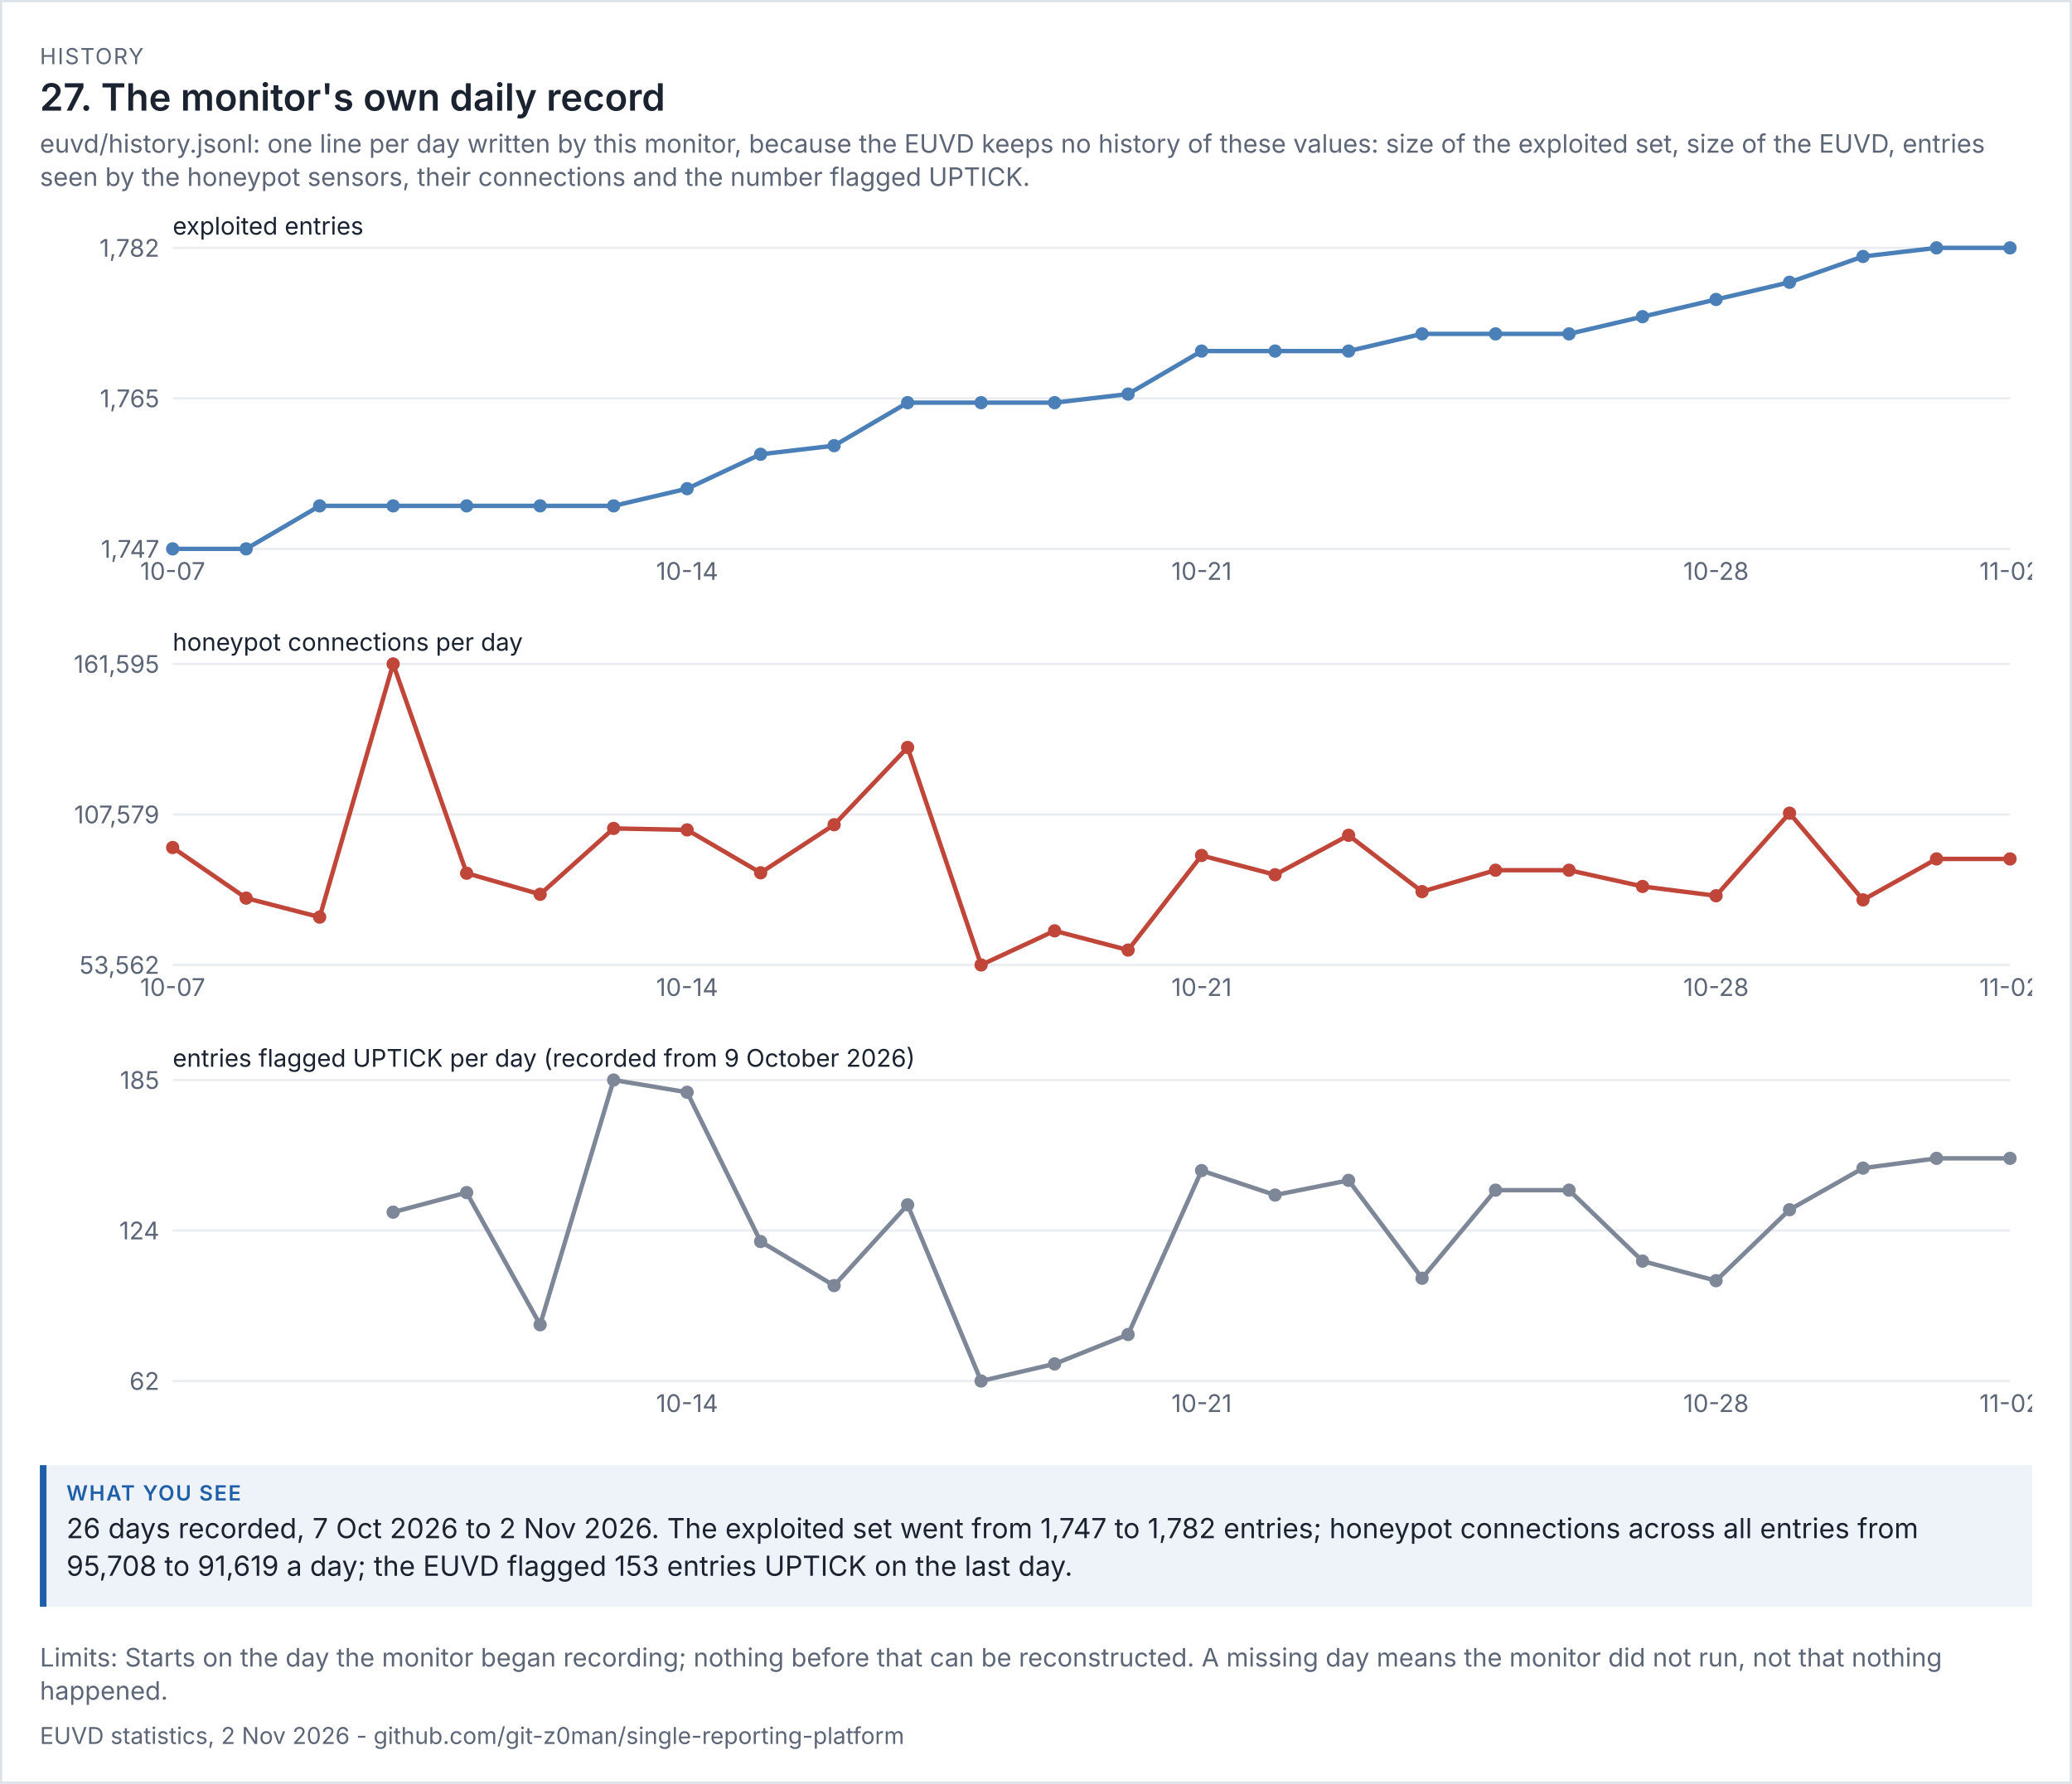
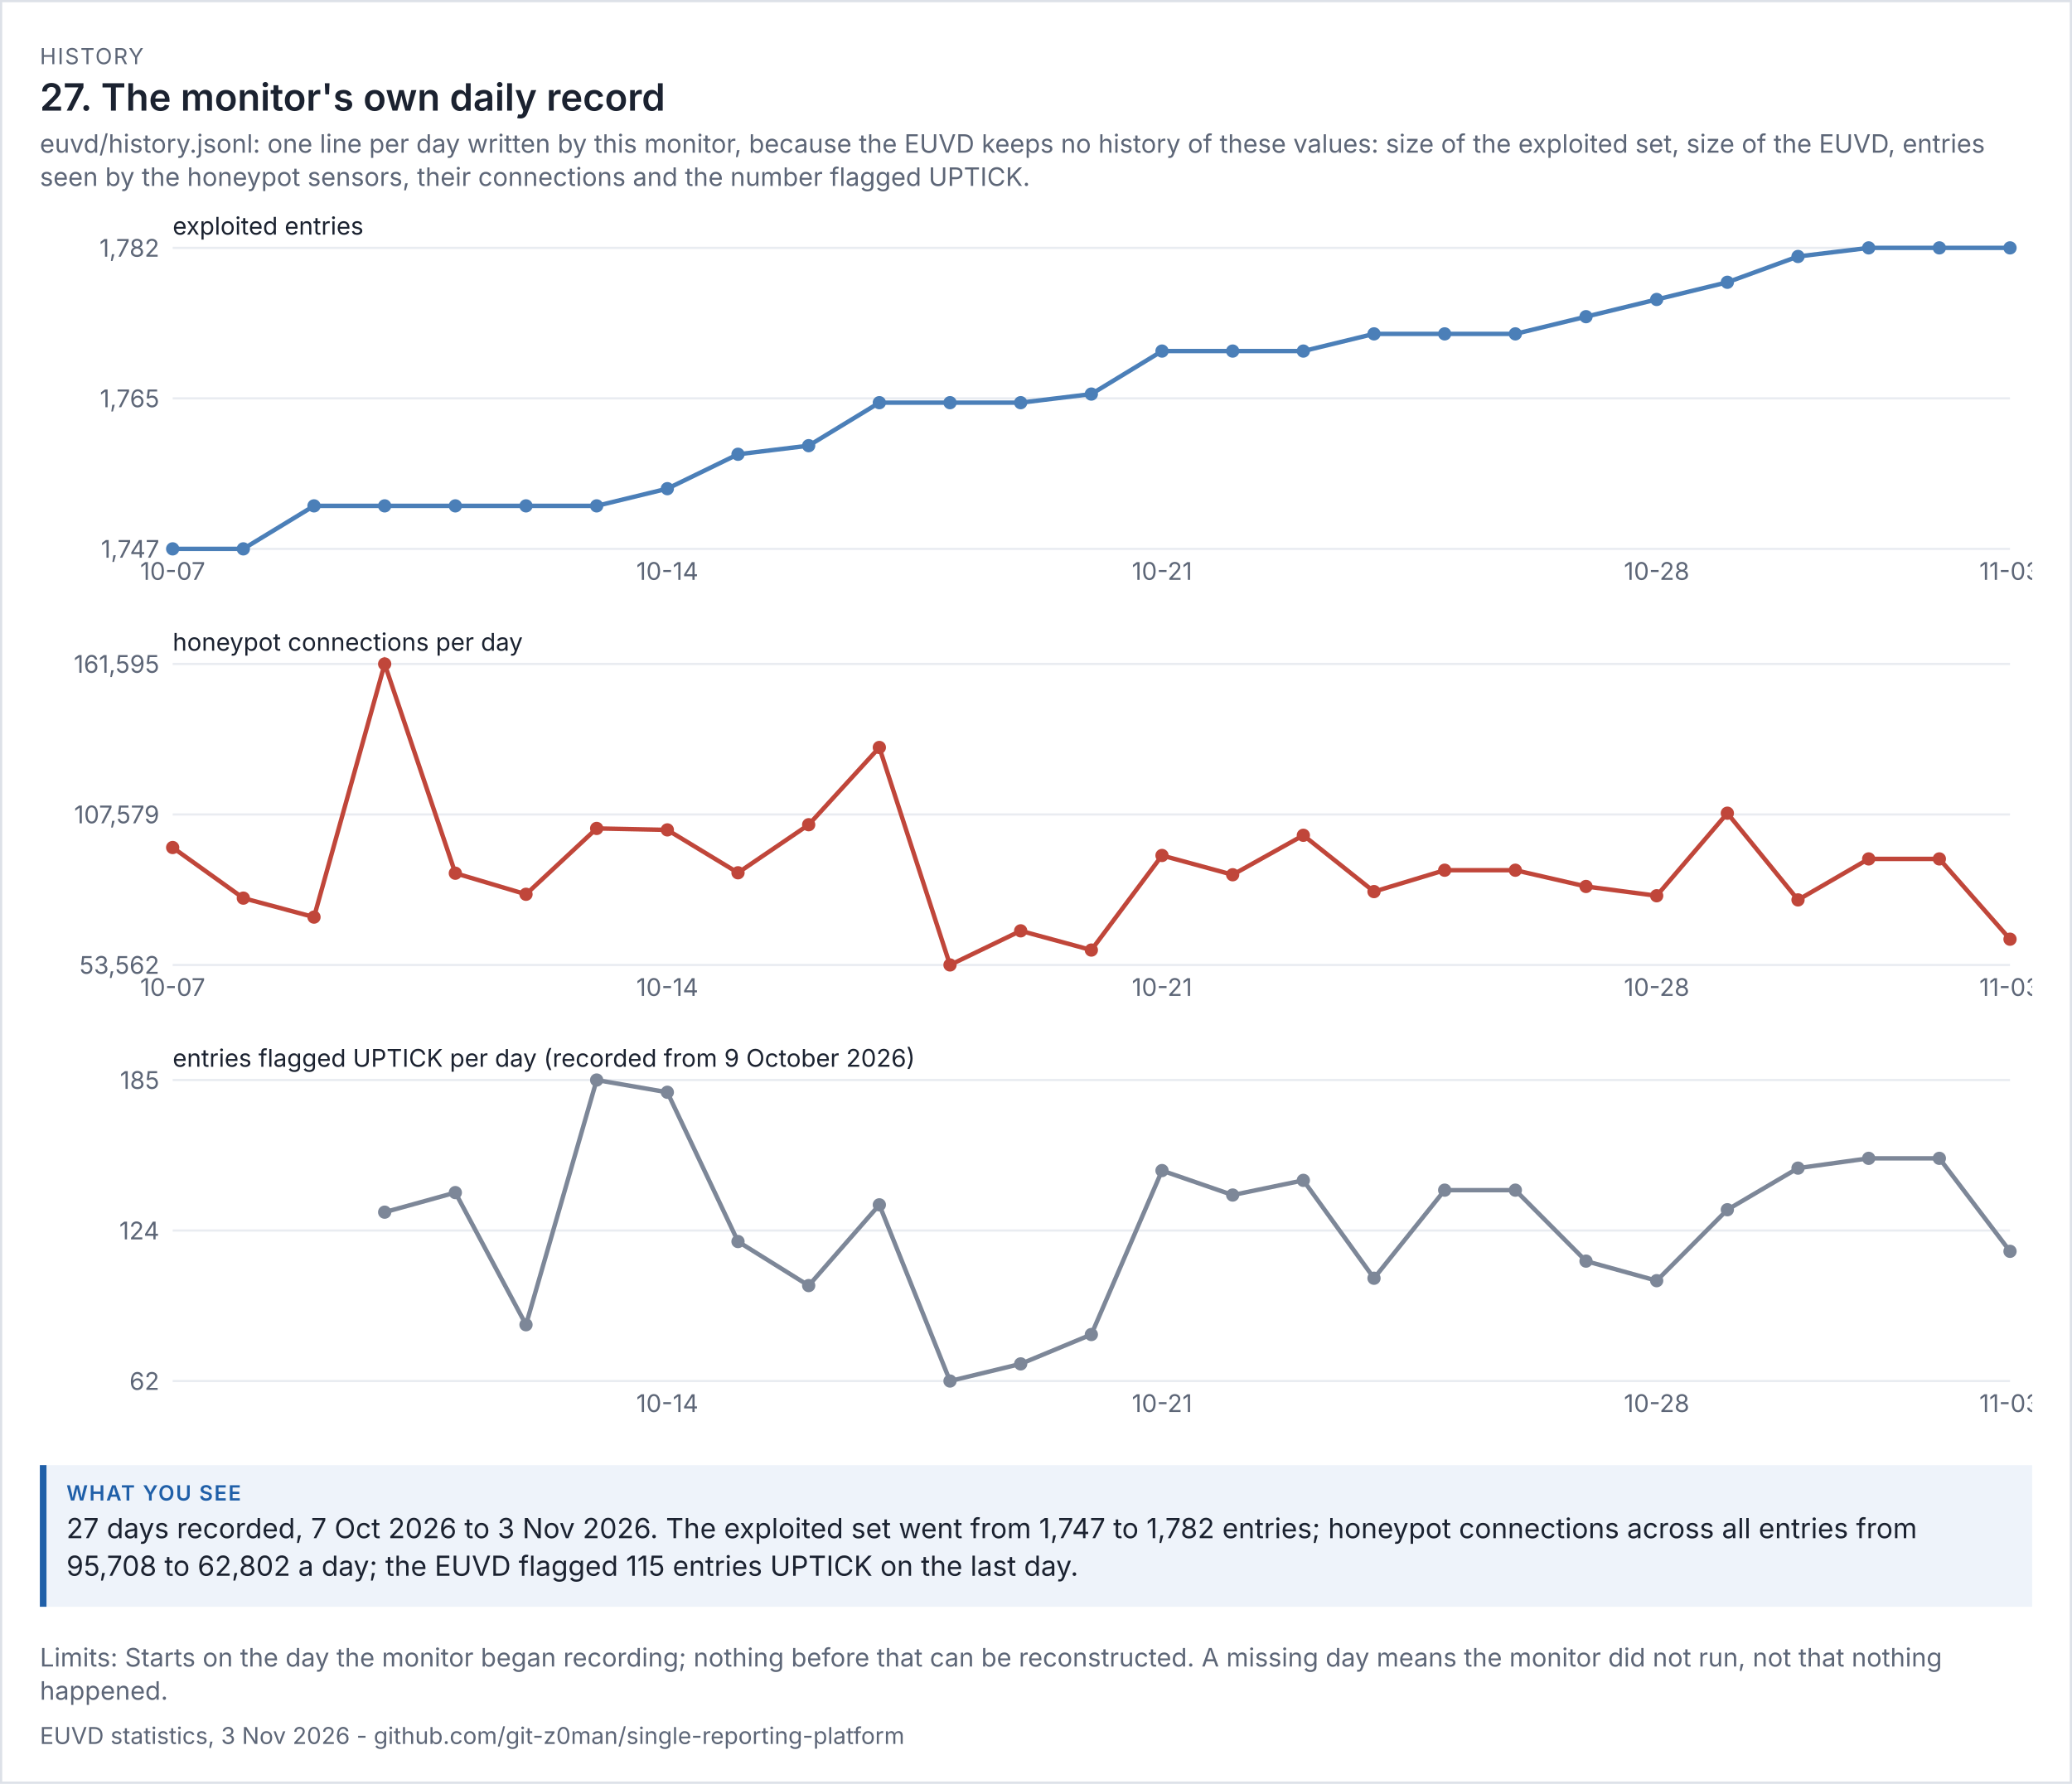
<svg xmlns="http://www.w3.org/2000/svg" viewBox="0 0 936 806" width="936" height="806" font-family="system-ui,-apple-system,'Segoe UI',sans-serif">
  <rect width="100%" height="100%" fill="#ffffff" />
  <rect x="0.5" y="0.5" width="935" height="805" fill="none" stroke="#dde1e8" />
  <text x="18" y="29" font-size="10" letter-spacing="0.6" fill="#5d6677">HISTORY</text>
  <text x="18" y="50" font-size="17" fill="#1b2230" font-weight="600">27. The monitor's own daily record</text>
  <text x="18" y="69" font-size="11.5" fill="#5d6677">euvd/history.jsonl: one line per day written by this monitor, because the EUVD keeps no history of these values: size of the exploited set, size of the EUVD, entries</text>
  <text x="18" y="84" font-size="11.5" fill="#5d6677">seen by the honeypot sensors, their connections and the number flagged UPTICK.</text>
  <g transform="translate(18,94) scale(1)" font-size="11">
    <svg viewBox="0 0 900 180" role="img" width="900" height="180">
      <g>
        <line x1="60" x2="890" y1="154" y2="154" stroke="rgb(233, 236, 241)" />
        <text x="54" y="158" text-anchor="end" fill="rgb(93, 102, 119)">1,747</text>
        <line x1="60" x2="890" y1="86" y2="86" stroke="rgb(233, 236, 241)" />
        <text x="54" y="90" text-anchor="end" fill="rgb(93, 102, 119)">1,765</text>
        <line x1="60" x2="890" y1="18" y2="18" stroke="rgb(233, 236, 241)" />
        <text x="54" y="22" text-anchor="end" fill="rgb(93, 102, 119)">1,782</text>
        <text x="60" y="12" class="t" fill="rgb(27, 34, 48)">exploited entries</text>
-         <polyline points="60,154 93.2,154 126.4,134.571 159.6,134.571 192.8,134.571 226,134.571 259.2,134.571 292.4,126.8 325.6,111.257 358.8,107.371 392,87.943 425.2,87.943 458.4,87.943 491.6,84.057 524.8,64.629 558,64.629 591.2,64.629 624.4,56.857 657.6,56.857 690.8,56.857 724,49.086 757.2,41.314 790.4,33.543 823.6,21.886 856.8,18 890,18" fill="none" stroke="rgb(75, 127, 184)" stroke-width="2" />
+         <polyline points="60,154 91.923,154 123.846,134.571 155.769,134.571 187.692,134.571 219.615,134.571 251.538,134.571 283.462,126.8 315.385,111.257 347.308,107.371 379.231,87.943 411.154,87.943 443.077,87.943 475,84.057 506.923,64.629 538.846,64.629 570.769,64.629 602.692,56.857 634.615,56.857 666.538,56.857 698.462,49.086 730.385,41.314 762.308,33.543 794.231,21.886 826.154,18 858.077,18 890,18" fill="none" stroke="rgb(75, 127, 184)" stroke-width="2" />
        <circle cx="60" cy="154" r="3" fill="rgb(75, 127, 184)" />
        <text x="60" y="168" text-anchor="middle" fill="rgb(93, 102, 119)">10-07</text>
-         <circle cx="93.2" cy="154" r="3" fill="rgb(75, 127, 184)" />
-         <circle cx="126.4" cy="134.571" r="3" fill="rgb(75, 127, 184)" />
-         <circle cx="159.6" cy="134.571" r="3" fill="rgb(75, 127, 184)" />
-         <circle cx="192.8" cy="134.571" r="3" fill="rgb(75, 127, 184)" />
-         <circle cx="226" cy="134.571" r="3" fill="rgb(75, 127, 184)" />
-         <circle cx="259.2" cy="134.571" r="3" fill="rgb(75, 127, 184)" />
-         <circle cx="292.4" cy="126.8" r="3" fill="rgb(75, 127, 184)" />
-         <text x="292.4" y="168" text-anchor="middle" fill="rgb(93, 102, 119)">10-14</text>
-         <circle cx="325.6" cy="111.257" r="3" fill="rgb(75, 127, 184)" />
-         <circle cx="358.8" cy="107.371" r="3" fill="rgb(75, 127, 184)" />
-         <circle cx="392" cy="87.943" r="3" fill="rgb(75, 127, 184)" />
-         <circle cx="425.2" cy="87.943" r="3" fill="rgb(75, 127, 184)" />
-         <circle cx="458.4" cy="87.943" r="3" fill="rgb(75, 127, 184)" />
-         <circle cx="491.6" cy="84.057" r="3" fill="rgb(75, 127, 184)" />
-         <circle cx="524.8" cy="64.629" r="3" fill="rgb(75, 127, 184)" />
-         <text x="524.8" y="168" text-anchor="middle" fill="rgb(93, 102, 119)">10-21</text>
-         <circle cx="558" cy="64.629" r="3" fill="rgb(75, 127, 184)" />
-         <circle cx="591.2" cy="64.629" r="3" fill="rgb(75, 127, 184)" />
-         <circle cx="624.4" cy="56.857" r="3" fill="rgb(75, 127, 184)" />
-         <circle cx="657.6" cy="56.857" r="3" fill="rgb(75, 127, 184)" />
-         <circle cx="690.8" cy="56.857" r="3" fill="rgb(75, 127, 184)" />
-         <circle cx="724" cy="49.086" r="3" fill="rgb(75, 127, 184)" />
-         <circle cx="757.2" cy="41.314" r="3" fill="rgb(75, 127, 184)" />
-         <text x="757.2" y="168" text-anchor="middle" fill="rgb(93, 102, 119)">10-28</text>
-         <circle cx="790.4" cy="33.543" r="3" fill="rgb(75, 127, 184)" />
-         <circle cx="823.6" cy="21.886" r="3" fill="rgb(75, 127, 184)" />
-         <circle cx="856.8" cy="18" r="3" fill="rgb(75, 127, 184)" />
+         <circle cx="91.923" cy="154" r="3" fill="rgb(75, 127, 184)" />
+         <circle cx="123.846" cy="134.571" r="3" fill="rgb(75, 127, 184)" />
+         <circle cx="155.769" cy="134.571" r="3" fill="rgb(75, 127, 184)" />
+         <circle cx="187.692" cy="134.571" r="3" fill="rgb(75, 127, 184)" />
+         <circle cx="219.615" cy="134.571" r="3" fill="rgb(75, 127, 184)" />
+         <circle cx="251.538" cy="134.571" r="3" fill="rgb(75, 127, 184)" />
+         <circle cx="283.462" cy="126.8" r="3" fill="rgb(75, 127, 184)" />
+         <text x="283.462" y="168" text-anchor="middle" fill="rgb(93, 102, 119)">10-14</text>
+         <circle cx="315.385" cy="111.257" r="3" fill="rgb(75, 127, 184)" />
+         <circle cx="347.308" cy="107.371" r="3" fill="rgb(75, 127, 184)" />
+         <circle cx="379.231" cy="87.943" r="3" fill="rgb(75, 127, 184)" />
+         <circle cx="411.154" cy="87.943" r="3" fill="rgb(75, 127, 184)" />
+         <circle cx="443.077" cy="87.943" r="3" fill="rgb(75, 127, 184)" />
+         <circle cx="475" cy="84.057" r="3" fill="rgb(75, 127, 184)" />
+         <circle cx="506.923" cy="64.629" r="3" fill="rgb(75, 127, 184)" />
+         <text x="506.923" y="168" text-anchor="middle" fill="rgb(93, 102, 119)">10-21</text>
+         <circle cx="538.846" cy="64.629" r="3" fill="rgb(75, 127, 184)" />
+         <circle cx="570.769" cy="64.629" r="3" fill="rgb(75, 127, 184)" />
+         <circle cx="602.692" cy="56.857" r="3" fill="rgb(75, 127, 184)" />
+         <circle cx="634.615" cy="56.857" r="3" fill="rgb(75, 127, 184)" />
+         <circle cx="666.538" cy="56.857" r="3" fill="rgb(75, 127, 184)" />
+         <circle cx="698.462" cy="49.086" r="3" fill="rgb(75, 127, 184)" />
+         <circle cx="730.385" cy="41.314" r="3" fill="rgb(75, 127, 184)" />
+         <text x="730.385" y="168" text-anchor="middle" fill="rgb(93, 102, 119)">10-28</text>
+         <circle cx="762.308" cy="33.543" r="3" fill="rgb(75, 127, 184)" />
+         <circle cx="794.231" cy="21.886" r="3" fill="rgb(75, 127, 184)" />
+         <circle cx="826.154" cy="18" r="3" fill="rgb(75, 127, 184)" />
+         <circle cx="858.077" cy="18" r="3" fill="rgb(75, 127, 184)" />
        <circle cx="890" cy="18" r="3" fill="rgb(75, 127, 184)" />
-         <text x="890" y="168" text-anchor="middle" fill="rgb(93, 102, 119)">11-02</text>
+         <text x="890" y="168" text-anchor="middle" fill="rgb(93, 102, 119)">11-03</text>
      </g>
    </svg>
  </g>
  <g transform="translate(18,282) scale(1)" font-size="11">
    <svg viewBox="0 0 900 180" role="img" width="900" height="180">
      <g>
        <line x1="60" x2="890" y1="154" y2="154" stroke="rgb(233, 236, 241)" />
        <text x="54" y="158" text-anchor="end" fill="rgb(93, 102, 119)">53,562</text>
        <line x1="60" x2="890" y1="86" y2="86" stroke="rgb(233, 236, 241)" />
        <text x="54" y="90" text-anchor="end" fill="rgb(93, 102, 119)">107,579</text>
        <line x1="60" x2="890" y1="18" y2="18" stroke="rgb(233, 236, 241)" />
        <text x="54" y="22" text-anchor="end" fill="rgb(93, 102, 119)">161,595</text>
        <text x="60" y="12" class="t" fill="rgb(27, 34, 48)">honeypot connections per day</text>
-         <polyline points="60,100.943 93.2,123.811 126.4,132.386 159.6,18 192.8,112.554 226,122.07 259.2,92.32 292.4,92.975 325.6,112.358 358.8,90.64 392,55.732 425.2,154 458.4,138.589 491.6,147.273 524.8,104.539 558,113.246 591.2,95.417 624.4,120.861 657.6,111.196 690.8,111.196 724,118.541 757.2,122.737 790.4,85.432 823.6,124.609 856.8,106.091 890,106.091" fill="none" stroke="rgb(192, 70, 58)" stroke-width="2" />
+         <polyline points="60,100.943 91.923,123.811 123.846,132.386 155.769,18 187.692,112.554 219.615,122.07 251.538,92.32 283.462,92.975 315.385,112.358 347.308,90.64 379.231,55.732 411.154,154 443.077,138.589 475,147.273 506.923,104.539 538.846,113.246 570.769,95.417 602.692,120.861 634.615,111.196 666.538,111.196 698.462,118.541 730.385,122.737 762.308,85.432 794.231,124.609 826.154,106.091 858.077,106.091 890,142.368" fill="none" stroke="rgb(192, 70, 58)" stroke-width="2" />
        <circle cx="60" cy="100.943" r="3" fill="rgb(192, 70, 58)" />
        <text x="60" y="168" text-anchor="middle" fill="rgb(93, 102, 119)">10-07</text>
-         <circle cx="93.2" cy="123.811" r="3" fill="rgb(192, 70, 58)" />
-         <circle cx="126.4" cy="132.386" r="3" fill="rgb(192, 70, 58)" />
-         <circle cx="159.6" cy="18" r="3" fill="rgb(192, 70, 58)" />
-         <circle cx="192.8" cy="112.554" r="3" fill="rgb(192, 70, 58)" />
-         <circle cx="226" cy="122.07" r="3" fill="rgb(192, 70, 58)" />
-         <circle cx="259.2" cy="92.32" r="3" fill="rgb(192, 70, 58)" />
-         <circle cx="292.4" cy="92.975" r="3" fill="rgb(192, 70, 58)" />
-         <text x="292.4" y="168" text-anchor="middle" fill="rgb(93, 102, 119)">10-14</text>
-         <circle cx="325.6" cy="112.358" r="3" fill="rgb(192, 70, 58)" />
-         <circle cx="358.8" cy="90.64" r="3" fill="rgb(192, 70, 58)" />
-         <circle cx="392" cy="55.732" r="3" fill="rgb(192, 70, 58)" />
-         <circle cx="425.2" cy="154" r="3" fill="rgb(192, 70, 58)" />
-         <circle cx="458.4" cy="138.589" r="3" fill="rgb(192, 70, 58)" />
-         <circle cx="491.6" cy="147.273" r="3" fill="rgb(192, 70, 58)" />
-         <circle cx="524.8" cy="104.539" r="3" fill="rgb(192, 70, 58)" />
-         <text x="524.8" y="168" text-anchor="middle" fill="rgb(93, 102, 119)">10-21</text>
-         <circle cx="558" cy="113.246" r="3" fill="rgb(192, 70, 58)" />
-         <circle cx="591.2" cy="95.417" r="3" fill="rgb(192, 70, 58)" />
-         <circle cx="624.4" cy="120.861" r="3" fill="rgb(192, 70, 58)" />
-         <circle cx="657.6" cy="111.196" r="3" fill="rgb(192, 70, 58)" />
-         <circle cx="690.8" cy="111.196" r="3" fill="rgb(192, 70, 58)" />
-         <circle cx="724" cy="118.541" r="3" fill="rgb(192, 70, 58)" />
-         <circle cx="757.2" cy="122.737" r="3" fill="rgb(192, 70, 58)" />
-         <text x="757.2" y="168" text-anchor="middle" fill="rgb(93, 102, 119)">10-28</text>
-         <circle cx="790.4" cy="85.432" r="3" fill="rgb(192, 70, 58)" />
-         <circle cx="823.6" cy="124.609" r="3" fill="rgb(192, 70, 58)" />
-         <circle cx="856.8" cy="106.091" r="3" fill="rgb(192, 70, 58)" />
-         <circle cx="890" cy="106.091" r="3" fill="rgb(192, 70, 58)" />
-         <text x="890" y="168" text-anchor="middle" fill="rgb(93, 102, 119)">11-02</text>
+         <circle cx="91.923" cy="123.811" r="3" fill="rgb(192, 70, 58)" />
+         <circle cx="123.846" cy="132.386" r="3" fill="rgb(192, 70, 58)" />
+         <circle cx="155.769" cy="18" r="3" fill="rgb(192, 70, 58)" />
+         <circle cx="187.692" cy="112.554" r="3" fill="rgb(192, 70, 58)" />
+         <circle cx="219.615" cy="122.07" r="3" fill="rgb(192, 70, 58)" />
+         <circle cx="251.538" cy="92.32" r="3" fill="rgb(192, 70, 58)" />
+         <circle cx="283.462" cy="92.975" r="3" fill="rgb(192, 70, 58)" />
+         <text x="283.462" y="168" text-anchor="middle" fill="rgb(93, 102, 119)">10-14</text>
+         <circle cx="315.385" cy="112.358" r="3" fill="rgb(192, 70, 58)" />
+         <circle cx="347.308" cy="90.64" r="3" fill="rgb(192, 70, 58)" />
+         <circle cx="379.231" cy="55.732" r="3" fill="rgb(192, 70, 58)" />
+         <circle cx="411.154" cy="154" r="3" fill="rgb(192, 70, 58)" />
+         <circle cx="443.077" cy="138.589" r="3" fill="rgb(192, 70, 58)" />
+         <circle cx="475" cy="147.273" r="3" fill="rgb(192, 70, 58)" />
+         <circle cx="506.923" cy="104.539" r="3" fill="rgb(192, 70, 58)" />
+         <text x="506.923" y="168" text-anchor="middle" fill="rgb(93, 102, 119)">10-21</text>
+         <circle cx="538.846" cy="113.246" r="3" fill="rgb(192, 70, 58)" />
+         <circle cx="570.769" cy="95.417" r="3" fill="rgb(192, 70, 58)" />
+         <circle cx="602.692" cy="120.861" r="3" fill="rgb(192, 70, 58)" />
+         <circle cx="634.615" cy="111.196" r="3" fill="rgb(192, 70, 58)" />
+         <circle cx="666.538" cy="111.196" r="3" fill="rgb(192, 70, 58)" />
+         <circle cx="698.462" cy="118.541" r="3" fill="rgb(192, 70, 58)" />
+         <circle cx="730.385" cy="122.737" r="3" fill="rgb(192, 70, 58)" />
+         <text x="730.385" y="168" text-anchor="middle" fill="rgb(93, 102, 119)">10-28</text>
+         <circle cx="762.308" cy="85.432" r="3" fill="rgb(192, 70, 58)" />
+         <circle cx="794.231" cy="124.609" r="3" fill="rgb(192, 70, 58)" />
+         <circle cx="826.154" cy="106.091" r="3" fill="rgb(192, 70, 58)" />
+         <circle cx="858.077" cy="106.091" r="3" fill="rgb(192, 70, 58)" />
+         <circle cx="890" cy="142.368" r="3" fill="rgb(192, 70, 58)" />
+         <text x="890" y="168" text-anchor="middle" fill="rgb(93, 102, 119)">11-03</text>
      </g>
    </svg>
  </g>
  <g transform="translate(18,470) scale(1)" font-size="11">
    <svg viewBox="0 0 900 180" role="img" width="900" height="180">
      <g>
        <line x1="60" x2="890" y1="154" y2="154" stroke="rgb(233, 236, 241)" />
        <text x="54" y="158" text-anchor="end" fill="rgb(93, 102, 119)">62</text>
        <line x1="60" x2="890" y1="86" y2="86" stroke="rgb(233, 236, 241)" />
        <text x="54" y="90" text-anchor="end" fill="rgb(93, 102, 119)">124</text>
        <line x1="60" x2="890" y1="18" y2="18" stroke="rgb(233, 236, 241)" />
        <text x="54" y="22" text-anchor="end" fill="rgb(93, 102, 119)">185</text>
        <text x="60" y="12" class="t" fill="rgb(27, 34, 48)">entries flagged UPTICK per day (recorded from 9 October 2026)</text>
-         <polyline points="159.6,77.707 192.8,68.862 226,128.569 259.2,18 292.4,23.528 325.6,90.976 358.8,110.878 392,74.39 425.2,154 458.4,146.26 491.6,132.992 524.8,58.911 558,69.967 591.2,63.333 624.4,107.561 657.6,67.756 690.8,67.756 724,99.821 757.2,108.667 790.4,76.602 823.6,57.805 856.8,53.382 890,53.382" fill="none" stroke="rgb(125, 135, 152)" stroke-width="2" />
-         <circle cx="159.6" cy="77.707" r="3" fill="rgb(125, 135, 152)" />
-         <circle cx="192.8" cy="68.862" r="3" fill="rgb(125, 135, 152)" />
-         <circle cx="226" cy="128.569" r="3" fill="rgb(125, 135, 152)" />
-         <circle cx="259.2" cy="18" r="3" fill="rgb(125, 135, 152)" />
-         <circle cx="292.4" cy="23.528" r="3" fill="rgb(125, 135, 152)" />
-         <text x="292.4" y="168" text-anchor="middle" fill="rgb(93, 102, 119)">10-14</text>
-         <circle cx="325.6" cy="90.976" r="3" fill="rgb(125, 135, 152)" />
-         <circle cx="358.8" cy="110.878" r="3" fill="rgb(125, 135, 152)" />
-         <circle cx="392" cy="74.39" r="3" fill="rgb(125, 135, 152)" />
-         <circle cx="425.2" cy="154" r="3" fill="rgb(125, 135, 152)" />
-         <circle cx="458.4" cy="146.26" r="3" fill="rgb(125, 135, 152)" />
-         <circle cx="491.6" cy="132.992" r="3" fill="rgb(125, 135, 152)" />
-         <circle cx="524.8" cy="58.911" r="3" fill="rgb(125, 135, 152)" />
-         <text x="524.8" y="168" text-anchor="middle" fill="rgb(93, 102, 119)">10-21</text>
-         <circle cx="558" cy="69.967" r="3" fill="rgb(125, 135, 152)" />
-         <circle cx="591.2" cy="63.333" r="3" fill="rgb(125, 135, 152)" />
-         <circle cx="624.4" cy="107.561" r="3" fill="rgb(125, 135, 152)" />
-         <circle cx="657.6" cy="67.756" r="3" fill="rgb(125, 135, 152)" />
-         <circle cx="690.8" cy="67.756" r="3" fill="rgb(125, 135, 152)" />
-         <circle cx="724" cy="99.821" r="3" fill="rgb(125, 135, 152)" />
-         <circle cx="757.2" cy="108.667" r="3" fill="rgb(125, 135, 152)" />
-         <text x="757.2" y="168" text-anchor="middle" fill="rgb(93, 102, 119)">10-28</text>
-         <circle cx="790.4" cy="76.602" r="3" fill="rgb(125, 135, 152)" />
-         <circle cx="823.6" cy="57.805" r="3" fill="rgb(125, 135, 152)" />
-         <circle cx="856.8" cy="53.382" r="3" fill="rgb(125, 135, 152)" />
-         <circle cx="890" cy="53.382" r="3" fill="rgb(125, 135, 152)" />
-         <text x="890" y="168" text-anchor="middle" fill="rgb(93, 102, 119)">11-02</text>
+         <polyline points="155.769,77.707 187.692,68.862 219.615,128.569 251.538,18 283.462,23.528 315.385,90.976 347.308,110.878 379.231,74.39 411.154,154 443.077,146.26 475,132.992 506.923,58.911 538.846,69.967 570.769,63.333 602.692,107.561 634.615,67.756 666.538,67.756 698.462,99.821 730.385,108.667 762.308,76.602 794.231,57.805 826.154,53.382 858.077,53.382 890,95.398" fill="none" stroke="rgb(125, 135, 152)" stroke-width="2" />
+         <circle cx="155.769" cy="77.707" r="3" fill="rgb(125, 135, 152)" />
+         <circle cx="187.692" cy="68.862" r="3" fill="rgb(125, 135, 152)" />
+         <circle cx="219.615" cy="128.569" r="3" fill="rgb(125, 135, 152)" />
+         <circle cx="251.538" cy="18" r="3" fill="rgb(125, 135, 152)" />
+         <circle cx="283.462" cy="23.528" r="3" fill="rgb(125, 135, 152)" />
+         <text x="283.462" y="168" text-anchor="middle" fill="rgb(93, 102, 119)">10-14</text>
+         <circle cx="315.385" cy="90.976" r="3" fill="rgb(125, 135, 152)" />
+         <circle cx="347.308" cy="110.878" r="3" fill="rgb(125, 135, 152)" />
+         <circle cx="379.231" cy="74.39" r="3" fill="rgb(125, 135, 152)" />
+         <circle cx="411.154" cy="154" r="3" fill="rgb(125, 135, 152)" />
+         <circle cx="443.077" cy="146.26" r="3" fill="rgb(125, 135, 152)" />
+         <circle cx="475" cy="132.992" r="3" fill="rgb(125, 135, 152)" />
+         <circle cx="506.923" cy="58.911" r="3" fill="rgb(125, 135, 152)" />
+         <text x="506.923" y="168" text-anchor="middle" fill="rgb(93, 102, 119)">10-21</text>
+         <circle cx="538.846" cy="69.967" r="3" fill="rgb(125, 135, 152)" />
+         <circle cx="570.769" cy="63.333" r="3" fill="rgb(125, 135, 152)" />
+         <circle cx="602.692" cy="107.561" r="3" fill="rgb(125, 135, 152)" />
+         <circle cx="634.615" cy="67.756" r="3" fill="rgb(125, 135, 152)" />
+         <circle cx="666.538" cy="67.756" r="3" fill="rgb(125, 135, 152)" />
+         <circle cx="698.462" cy="99.821" r="3" fill="rgb(125, 135, 152)" />
+         <circle cx="730.385" cy="108.667" r="3" fill="rgb(125, 135, 152)" />
+         <text x="730.385" y="168" text-anchor="middle" fill="rgb(93, 102, 119)">10-28</text>
+         <circle cx="762.308" cy="76.602" r="3" fill="rgb(125, 135, 152)" />
+         <circle cx="794.231" cy="57.805" r="3" fill="rgb(125, 135, 152)" />
+         <circle cx="826.154" cy="53.382" r="3" fill="rgb(125, 135, 152)" />
+         <circle cx="858.077" cy="53.382" r="3" fill="rgb(125, 135, 152)" />
+         <circle cx="890" cy="95.398" r="3" fill="rgb(125, 135, 152)" />
+         <text x="890" y="168" text-anchor="middle" fill="rgb(93, 102, 119)">11-03</text>
      </g>
    </svg>
  </g>
  <rect x="18" y="662" width="900" height="64" fill="#eef3fa" />
  <rect x="18" y="662" width="3" height="64" fill="#1f5fa8" />
  <text x="30" y="678" font-size="9.5" letter-spacing="0.6" font-weight="600" fill="#1f5fa8">WHAT YOU SEE</text>
-   <text x="30" y="695" font-size="12.5" fill="#1b2230">26 days recorded, 7 Oct 2026 to 2 Nov 2026. The exploited set went from 1,747 to 1,782 entries; honeypot connections across all entries from</text>
-   <text x="30" y="712" font-size="12.5" fill="#1b2230">95,708 to 91,619 a day; the EUVD flagged 153 entries UPTICK on the last day.</text>
+   <text x="30" y="695" font-size="12.5" fill="#1b2230">27 days recorded, 7 Oct 2026 to 3 Nov 2026. The exploited set went from 1,747 to 1,782 entries; honeypot connections across all entries from</text>
+   <text x="30" y="712" font-size="12.5" fill="#1b2230">95,708 to 62,802 a day; the EUVD flagged 115 entries UPTICK on the last day.</text>
  <text x="18" y="753" font-size="11.5" fill="#5d6677">Limits: Starts on the day the monitor began recording; nothing before that can be reconstructed. A missing day means the monitor did not run, not that nothing</text>
  <text x="18" y="768" font-size="11.5" fill="#5d6677">happened.</text>
-   <text x="18" y="788" font-size="10.5" fill="#5d6677">EUVD statistics, 2 Nov 2026 - github.com/git-z0man/single-reporting-platform</text>
+   <text x="18" y="788" font-size="10.5" fill="#5d6677">EUVD statistics, 3 Nov 2026 - github.com/git-z0man/single-reporting-platform</text>
</svg>
